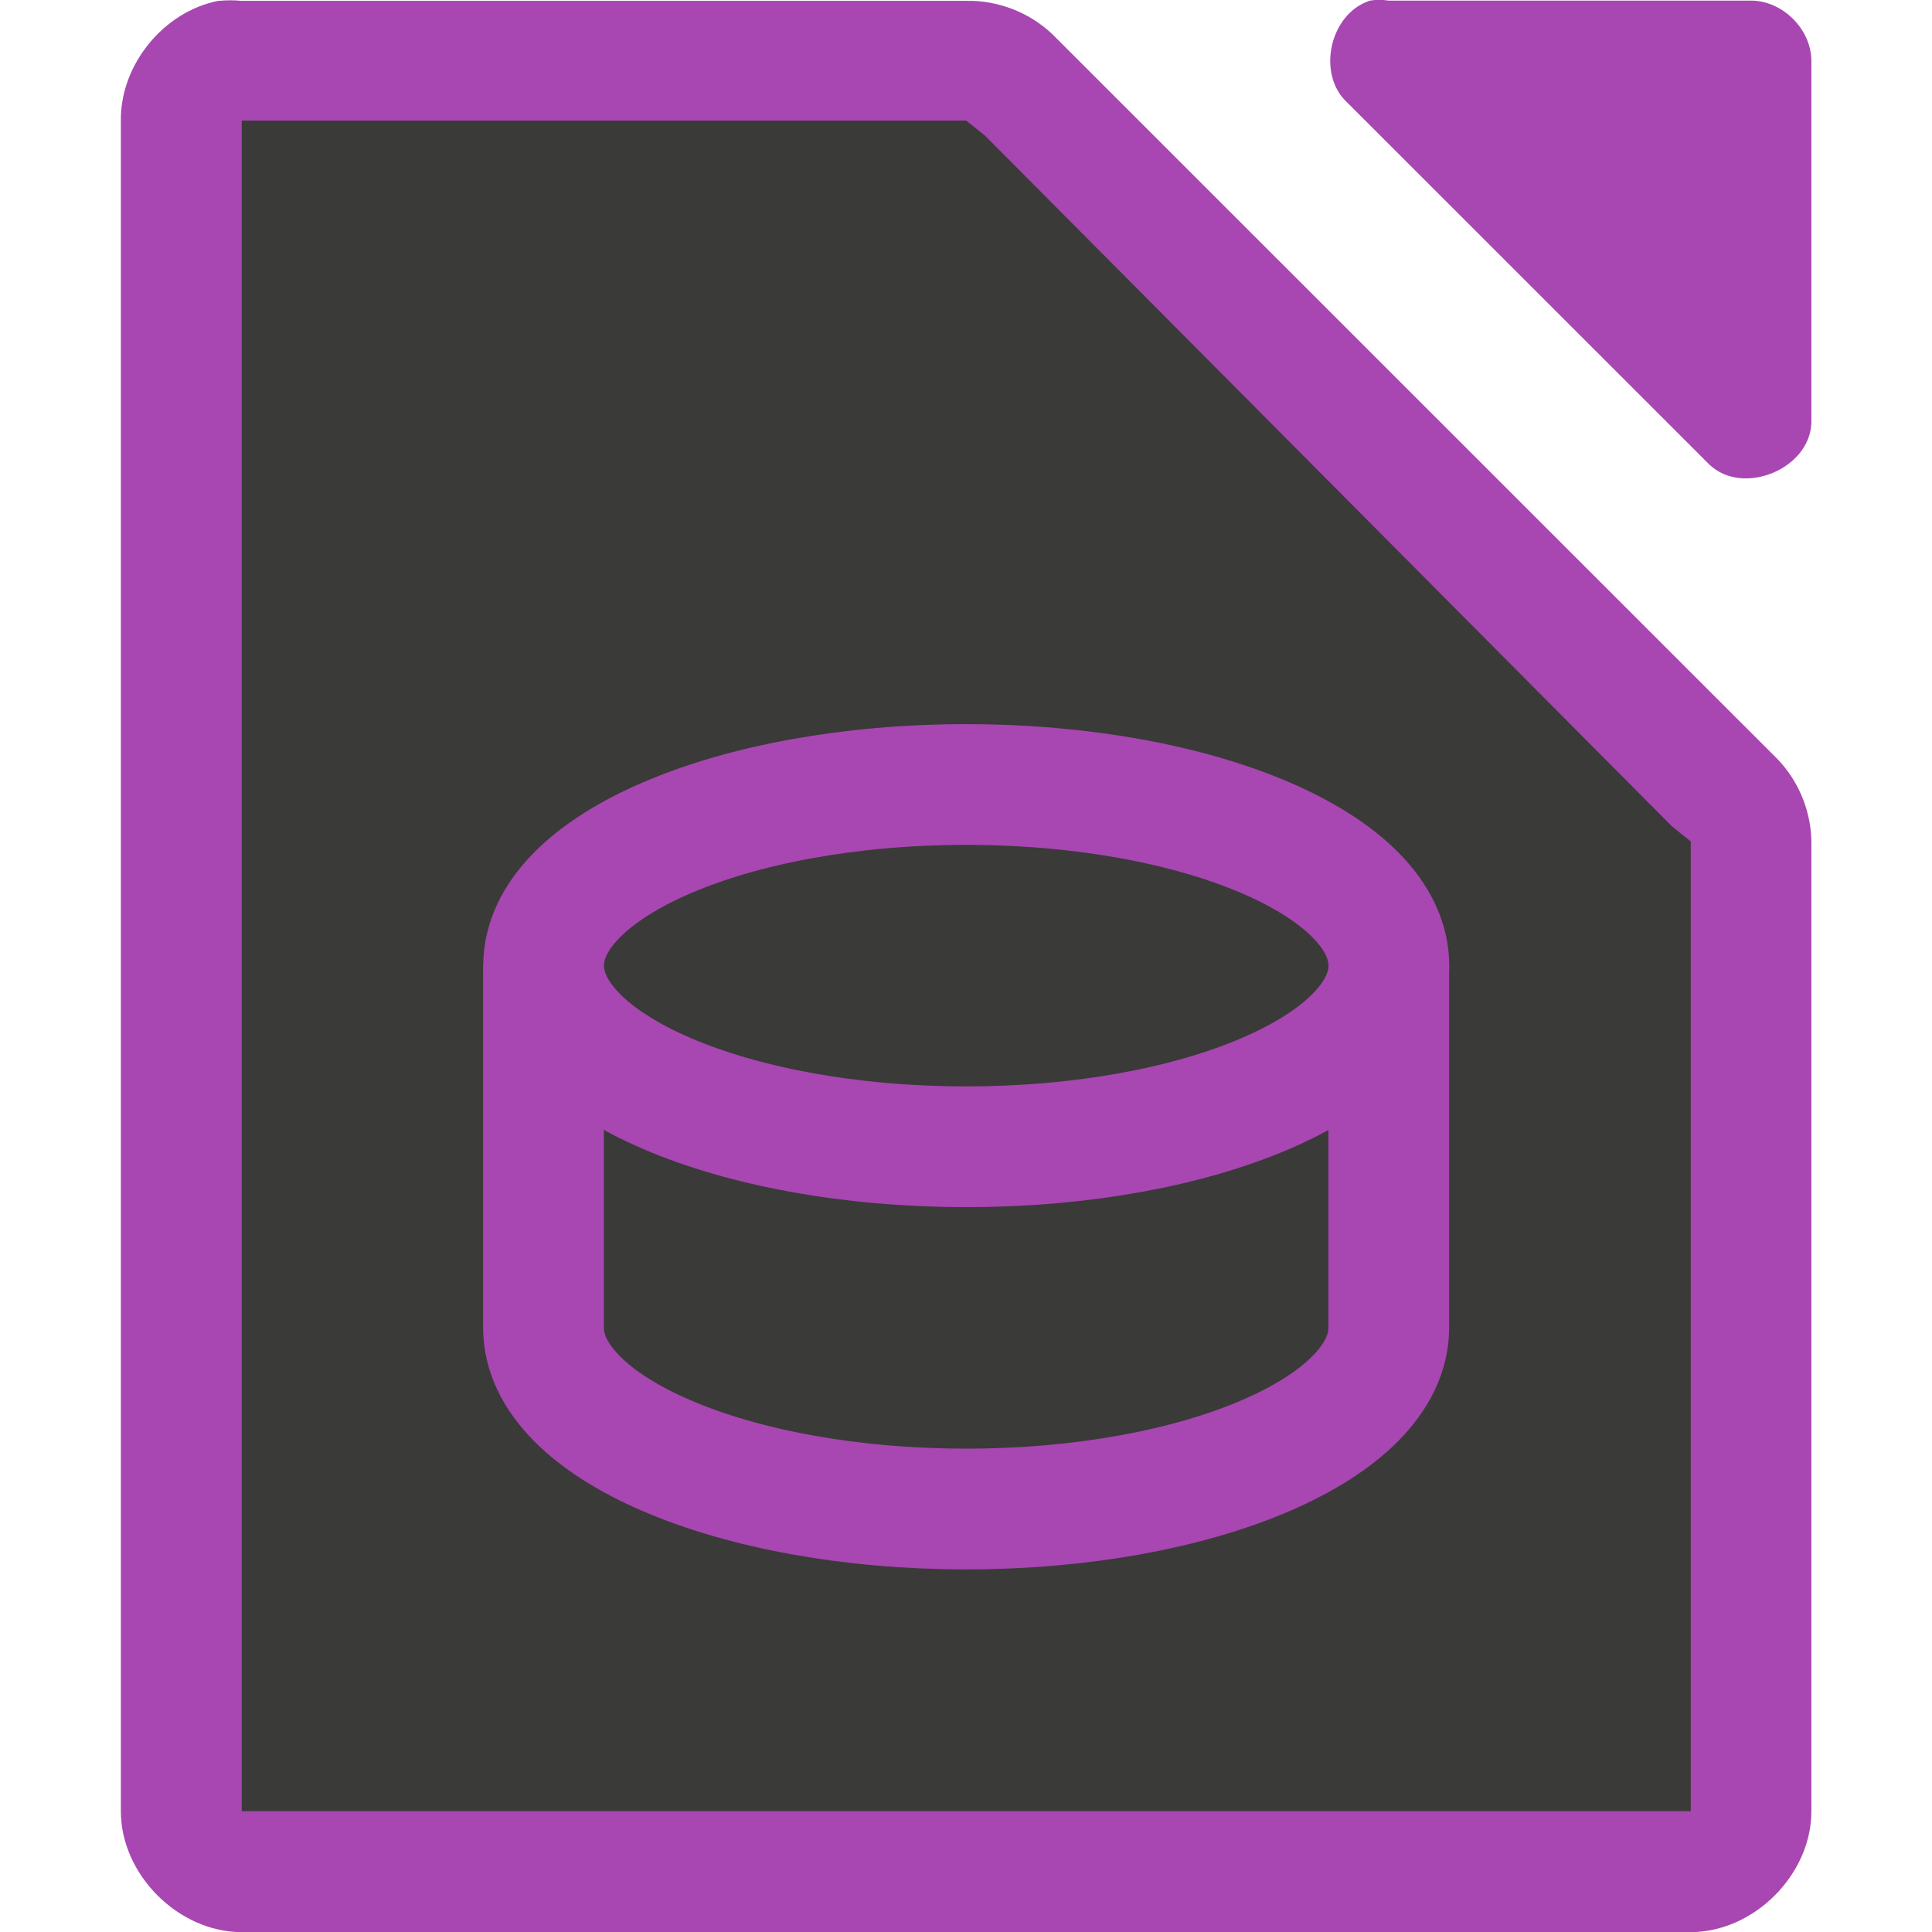
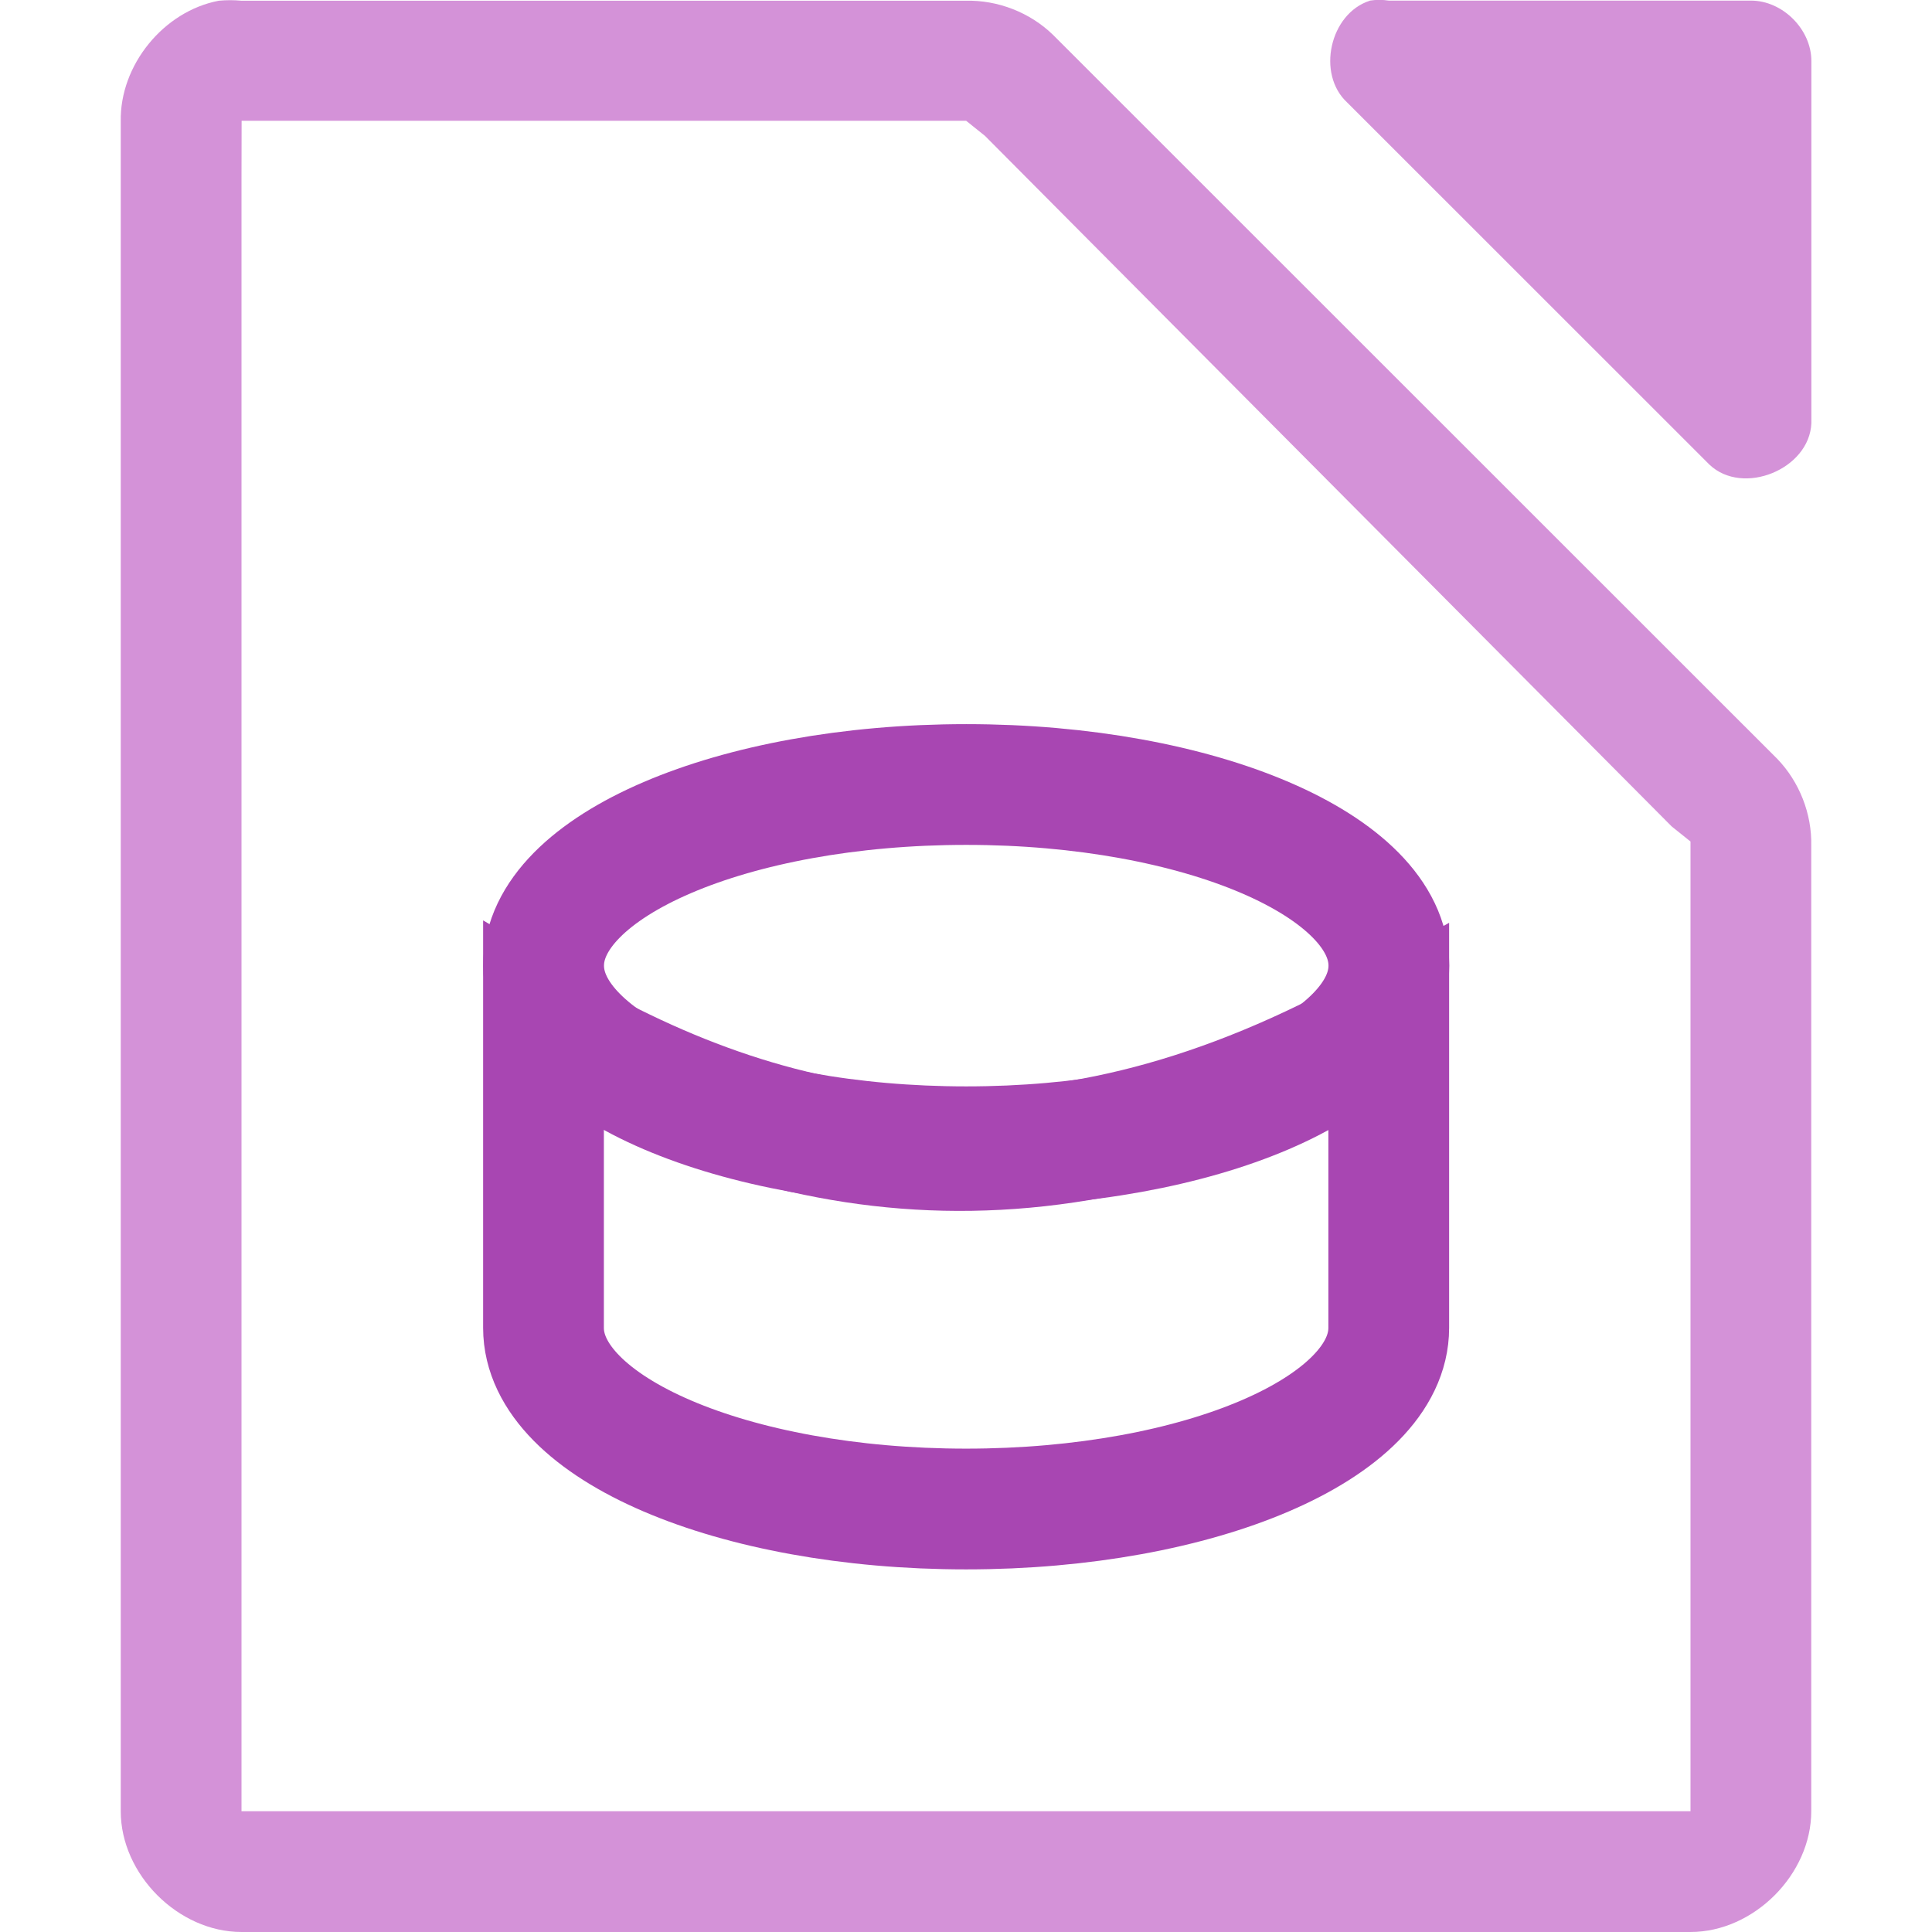
<svg xmlns="http://www.w3.org/2000/svg" viewBox="0 0 16 16">
-   <path d="m1.813.006c-.458.087-.821.533-.812 1v13.995c0.0.523.476 1.0 1.0 1h12c.524-0.0 1-.476 1-1v-7.997c.006-.264-.098-.529-.281-.718l-6-5.998c-.19-.184-.455-.287-.719-.281h-6c-.062-.006-.125-.006-.187 0z" fill="#a846b2" />
-   <path d="m11.344.006c-.331.106-.443.607-.187.843l3 2.999c.277.263.829.038.844-.344v-2.999c-0-.262-.238-.5-.5-.5h-3c-.052-.008-.105-.008-.156 0z" fill="#a846b2" />
-   <g fill="#3a3a38">
-     <path d="m2.002.999v.5 13 .5h.5 11.0.5v-.5-7.312-.219l-.156-.125-5.688-5.719-.156-.125h-.188-5.312z" />
-     <g stroke="#a846b2">
-       <path d="m4.501 8.497v2 .5c0 .828 1.567 1.5 3.5 1.5s3.5-.672 3.5-1.5v-.5-2z" />
-       <ellipse cx="8.002" cy="7.997" rx="3.5" ry="1.5" stroke-width="1" />
-     </g>
+   <path d="m1.812.006c-.458.087-.821.534-.812 1v13.994c0.0.523.476 1 1 1h12c.524-0.0 1-.477 1-1v-7.996c.006-.264-.098-.529-.281-.719l-6-5.998c-.19-.184-.455-.287-.719-.281h-6c-.062-.006-.125-.006-.188 0zm.189.994h.5 5.312.188l.156.125 5.687 5.719.156.125v.219 7.312.5h-.5-11-.5v-.5-13z" fill="#d492d8" />
+   <path d="m11.344.006c-.331.106-.443.607-.187.843l3 2.999c.277.263.829.038.844-.344v-2.999c-0-.262-.238-.5-.5-.5h-3c-.052-.008-.105-.008-.156 0z" fill="#d492d8" />
+   <g fill="none" stroke="#a846b2">
+     <path d="m4.501 8.497v2 .5c0 .828 1.567 1.5 3.5 1.5s3.5-.672 3.5-1.5v-.5-2c-2.768 1.557-4.996 1.18-7 0z" />
+     <ellipse cx="8.002" cy="7.997" rx="3.5" ry="1.5" stroke-width="1" />
  </g>
</svg>
